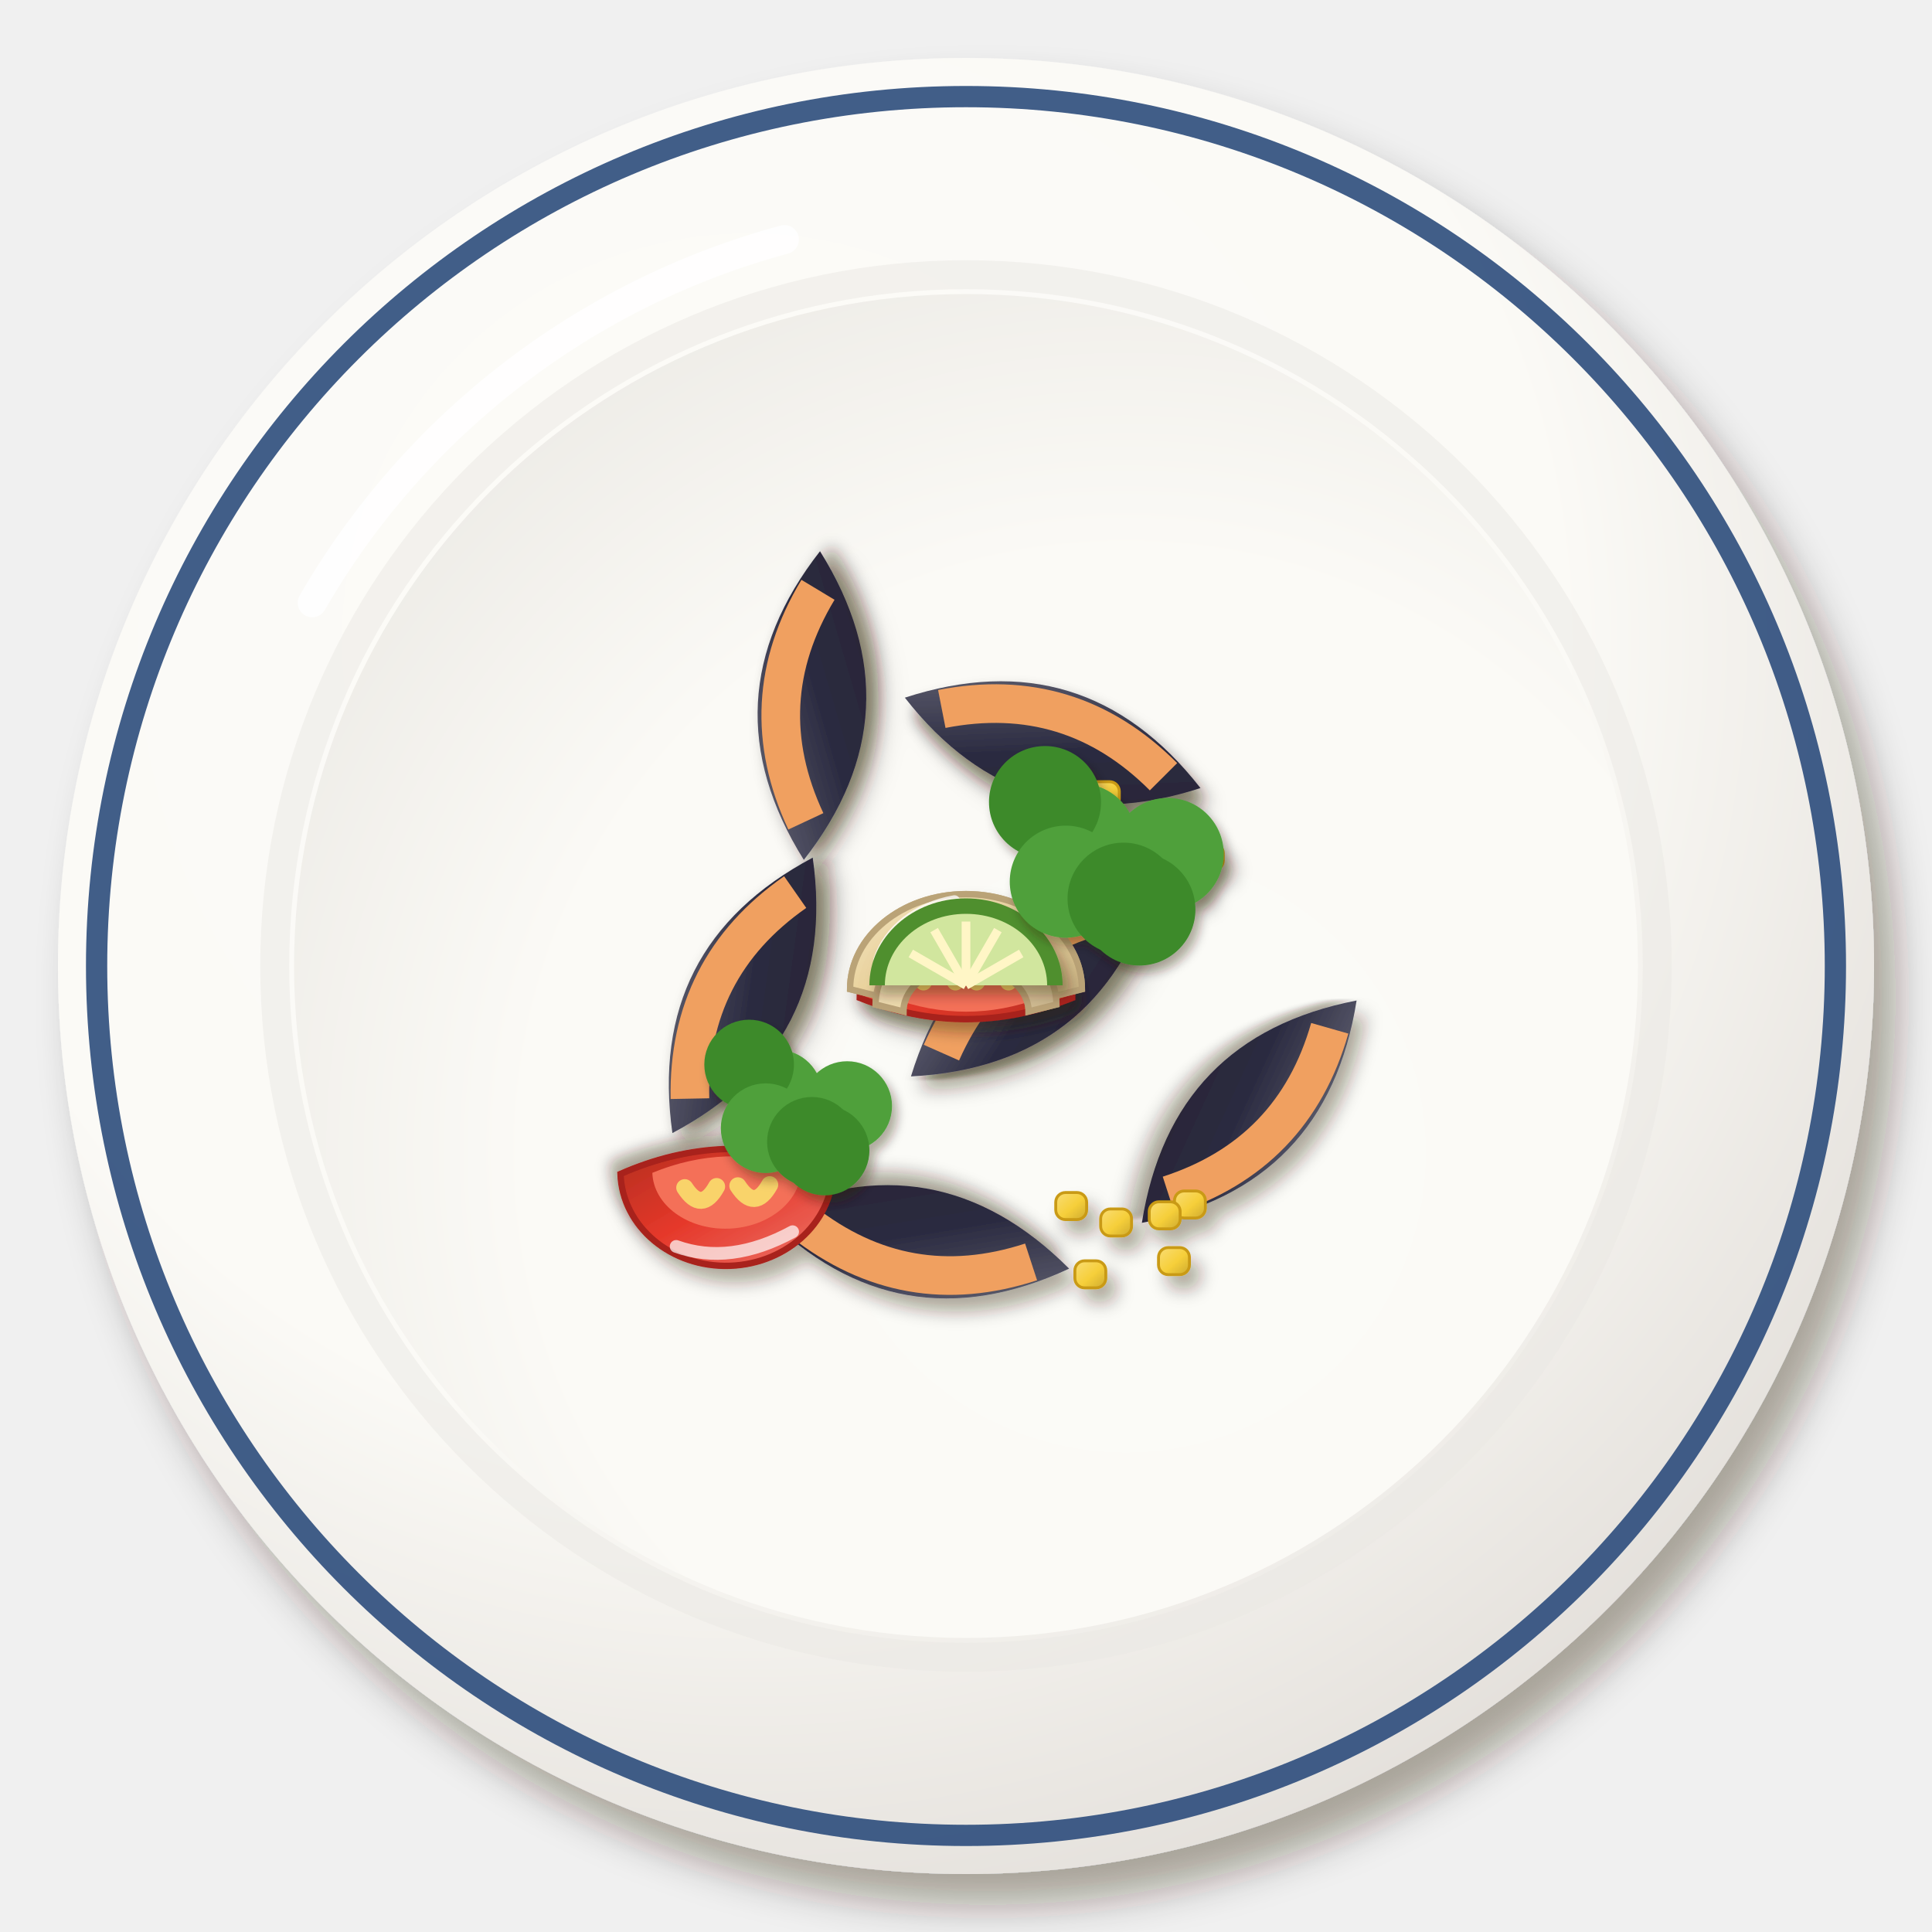
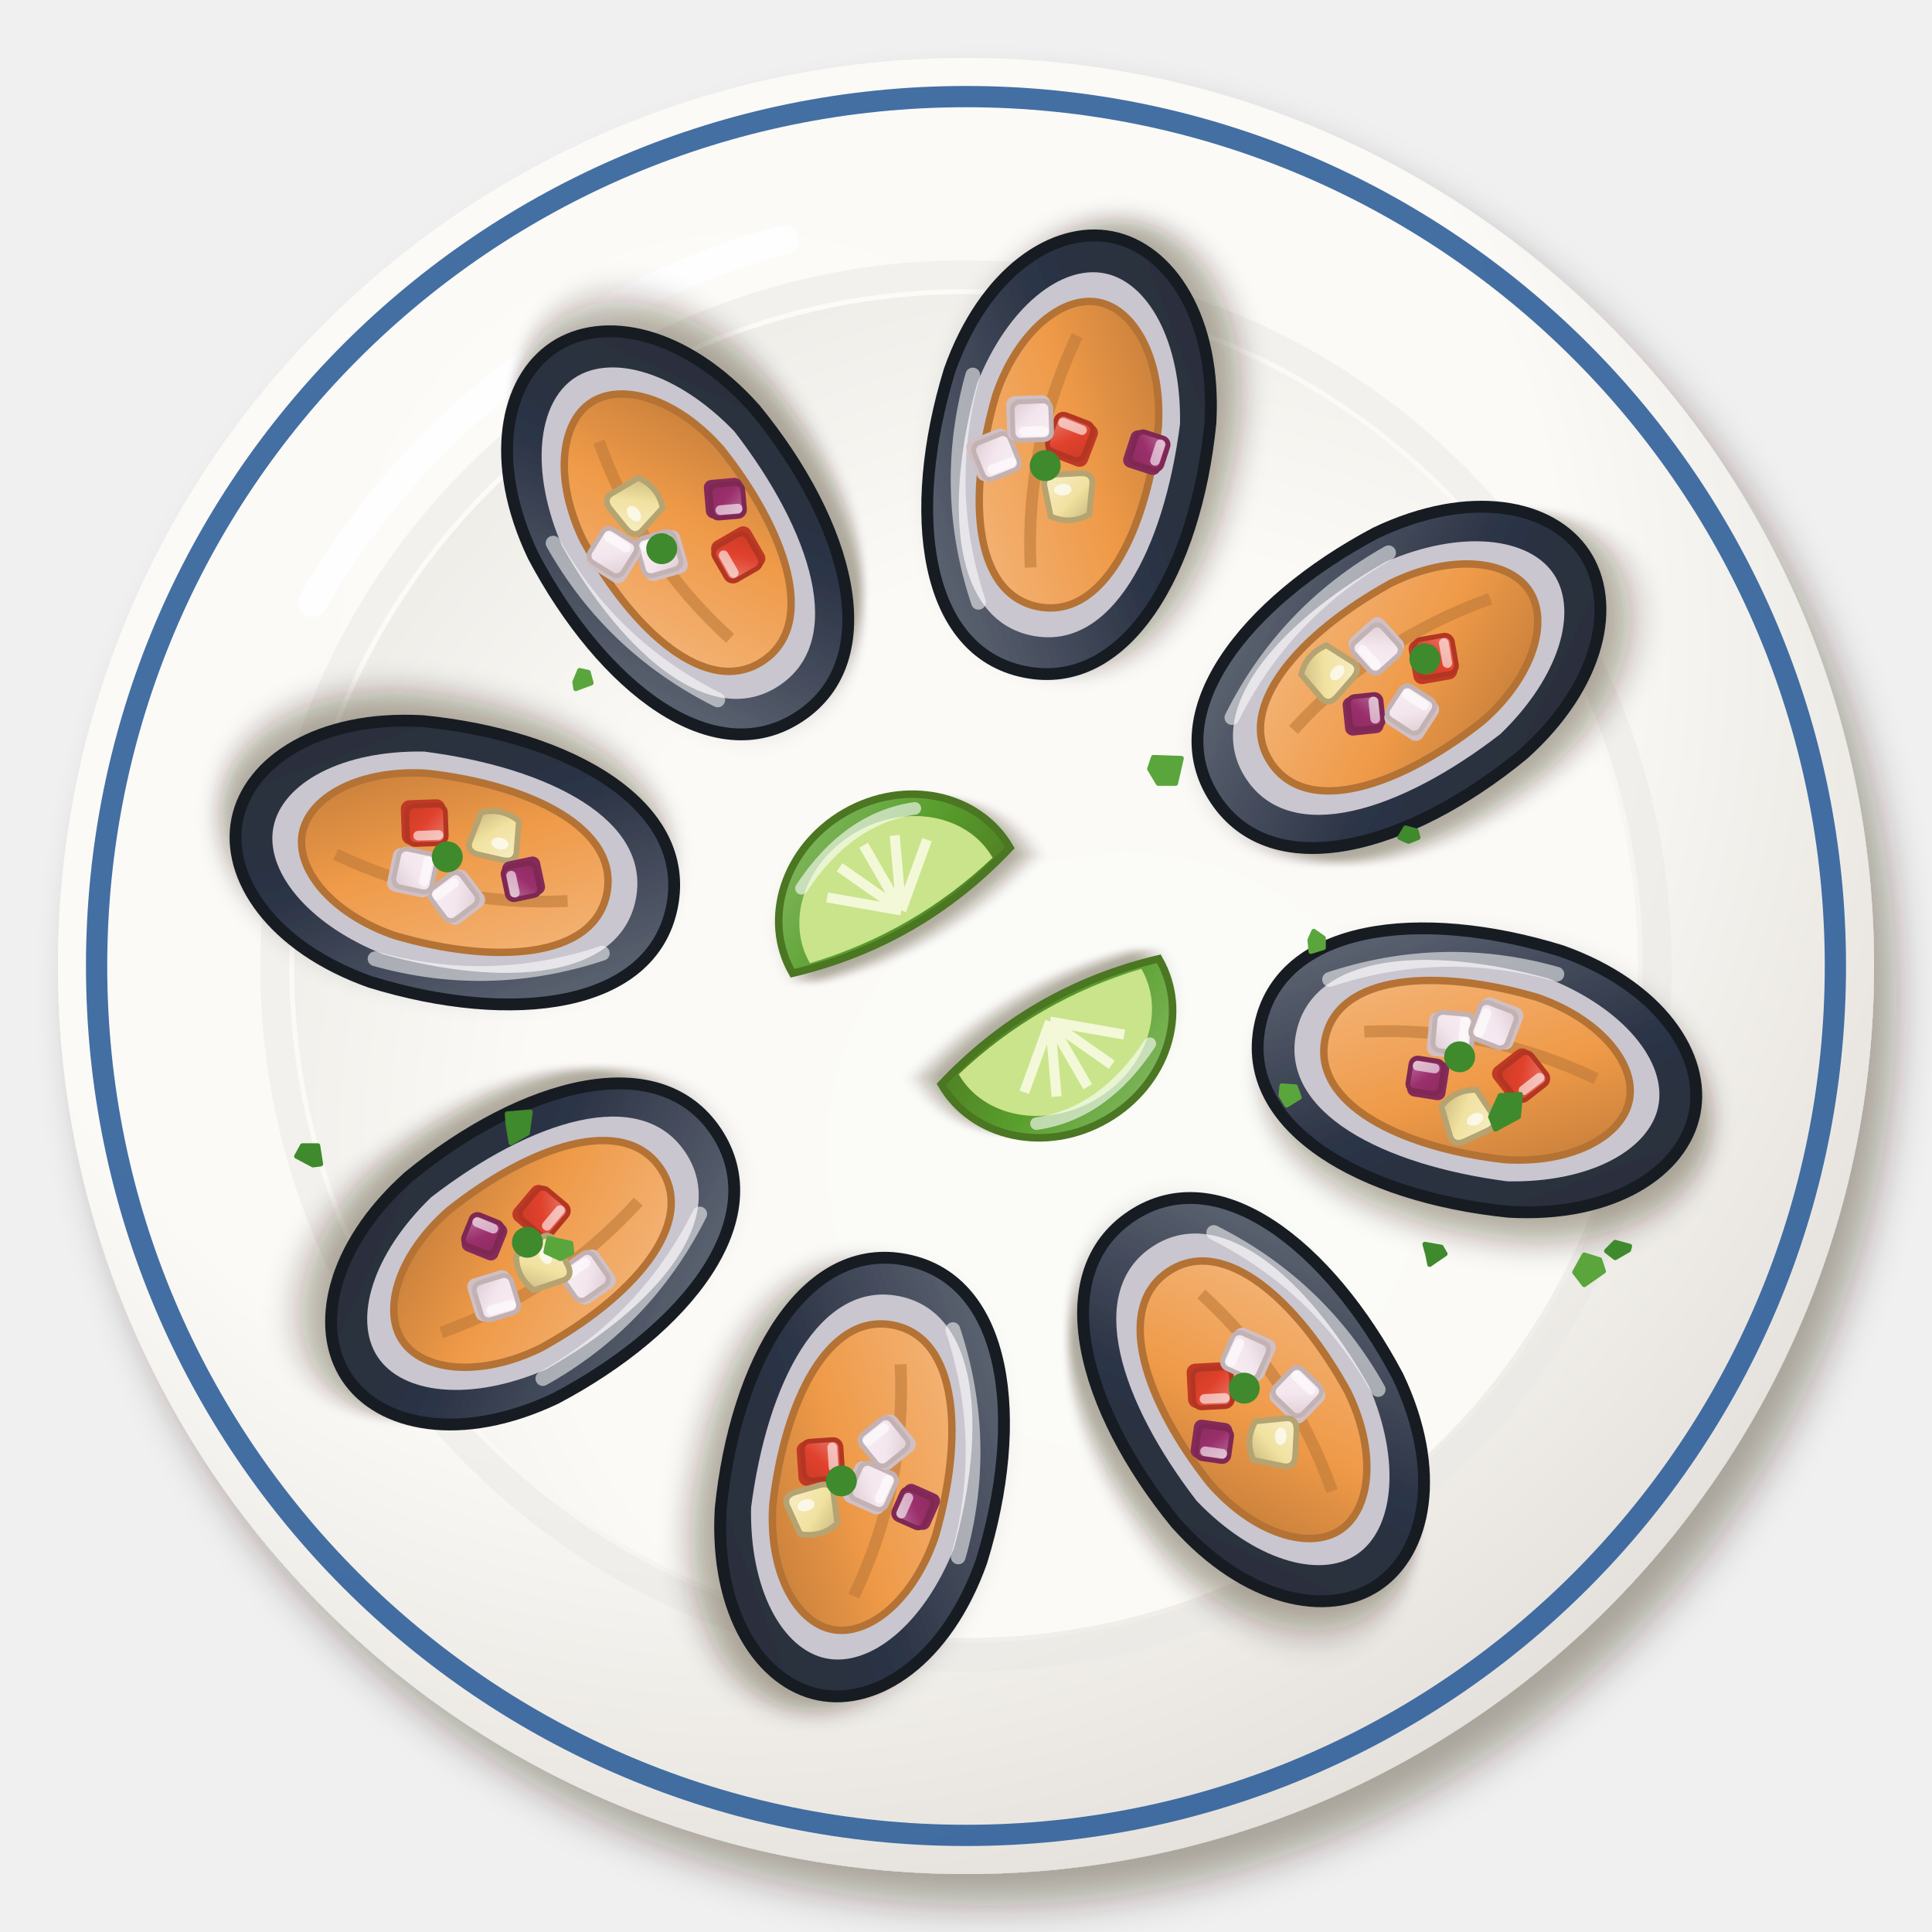
<svg xmlns="http://www.w3.org/2000/svg" viewBox="0 0 200 200" width="400" height="400">
  <defs>
    <filter id="pe_choros_chalaca-1" x="-30%" y="-30%" width="160%" height="160%">
+       <feDropShadow dx="0.98" dy="1.4" stdDeviation="0.91" flood-color="#2b1607" flood-opacity=".36" />
+     </filter>
+     <linearGradient id="pe_choros_chalaca-2" x1="0" y1="0" x2="1" y2="1">
+       <stop offset="0" stop-color="#6b717e" />
+       <stop offset=".55" stop-color="#2c3446" />
+       <stop offset="1" stop-color="#2c2c36" />
+     </linearGradient>
+     <linearGradient id="pe_choros_chalaca-3" x1="0" y1="0" x2="1" y2="1">
+       <stop offset="0" stop-color="#f4b87f" />
+       <stop offset=".55" stop-color="#ef9a48" />
+       <stop offset="1" stop-color="#be7938" />
+     </linearGradient>
+     <linearGradient id="pe_choros_chalaca-4" x1="0" y1="0" x2="1" y2="1">
+       <stop offset="0" stop-color="#f8eef3" />
+       <stop offset=".55" stop-color="#f4e6ee" />
+       <stop offset="1" stop-color="#dccdd2" />
+     </linearGradient>
+     <linearGradient id="pe_choros_chalaca-5" x1="0" y1="0" x2="1" y2="1">
+       <stop offset="0" stop-color="#ea7e70" />
+       <stop offset=".55" stop-color="#e0412c" />
+       <stop offset="1" stop-color="#ca3c27" />
+     </linearGradient>
+     <linearGradient id="pe_choros_chalaca-6" x1="0" y1="0" x2="1" y2="1">
+       <stop offset="0" stop-color="#f7eec6" />
+       <stop offset=".55" stop-color="#f1e2a0" />
+       <stop offset="1" stop-color="#c5b57e" />
+     </linearGradient>
+     <linearGradient id="pe_choros_chalaca-7" x1="0" y1="0" x2="1" y2="1">
+       <stop offset="0" stop-color="#ba729b" />
+       <stop offset=".55" stop-color="#9a2f6c" />
+       <stop offset="1" stop-color="#8d2c60" />
+     </linearGradient>
+     <filter id="pe_choros_chalaca-8" x="-30%" y="-30%" width="160%" height="160%">
      <feDropShadow dx="2.24" dy="3.2" stdDeviation="2.08" flood-color="#2b1607" flood-opacity=".36" />
    </filter>
-     <radialGradient id="pe_choros_chalaca-2" cx="0.38" cy="0.32" r=".75">
+     <radialGradient id="pe_choros_chalaca-9" cx="0.38" cy="0.32" r=".75">
      <stop offset="0" stop-color="#fcfbf8" />
      <stop offset=".6" stop-color="#fbfaf6" />
      <stop offset="1" stop-color="#e2ded9" />
    </radialGradient>
-     <radialGradient id="pe_choros_chalaca-3" cx="0.62" cy="0.64" r=".75">
+     <radialGradient id="pe_choros_chalaca-10" cx="0.62" cy="0.64" r=".75">
      <stop offset="0" stop-color="#fbfbf7" />
      <stop offset=".6" stop-color="#fbfaf6" />
      <stop offset="1" stop-color="#eceae5" />
    </radialGradient>
-     <filter id="pe_choros_chalaca-4" x="-30%" y="-30%" width="160%" height="160%">
-       <feDropShadow dx="0.98" dy="1.4" stdDeviation="0.91" flood-color="#2b1607" flood-opacity=".36" />
-     </filter>
-     <filter id="pe_choros_chalaca-5" x="-30%" y="-30%" width="160%" height="160%">
-       <feDropShadow dx="0.84" dy="1.2" stdDeviation="0.78" flood-color="#2b1607" flood-opacity=".36" />
-     </filter>
-     <linearGradient id="pe_choros_chalaca-6" x1="0" y1="0" x2="1" y2="1">
-       <stop offset="0" stop-color="#6a6a79" />
-       <stop offset=".55" stop-color="#2a2a40" />
-       <stop offset="1" stop-color="#2a2634" />
-     </linearGradient>
-     <linearGradient id="pe_choros_chalaca-7" x1="0" y1="0" x2="1" y2="1">
-       <stop offset="0" stop-color="#f9dd75" />
-       <stop offset=".55" stop-color="#f6cf3a" />
-       <stop offset="1" stop-color="#cdaa30" />
-     </linearGradient>
-     <filter id="pe_choros_chalaca-8" x="-30%" y="-30%" width="160%" height="160%">
+     <filter id="pe_choros_chalaca-11" x="-30%" y="-30%" width="160%" height="160%">
      <feDropShadow dx="0.7" dy="1" stdDeviation="0.65" flood-color="#2b1607" flood-opacity=".36" />
    </filter>
-     <linearGradient id="pe_choros_chalaca-9" x1="0" y1="0" x2="1" y2="1">
-       <stop offset="0" stop-color="#ed746a" />
-       <stop offset=".55" stop-color="#e5382a" />
-       <stop offset="1" stop-color="#b62f21" />
-     </linearGradient>
-     <linearGradient id="pe_choros_chalaca-10" x1="0" y1="0" x2="1" y2="1">
-       <stop offset="0" stop-color="#f0e0ba" />
-       <stop offset=".55" stop-color="#ead39c" />
-       <stop offset="1" stop-color="#c4ad7e" />
-     </linearGradient>
-     <linearGradient id="pe_choros_chalaca-11" x1="0" y1="0" x2="1" y2="1">
-       <stop offset="0" stop-color="#f2e5c4" />
-       <stop offset=".55" stop-color="#eddaab" />
-       <stop offset="1" stop-color="#c6b28a" />
-     </linearGradient>
-     <filter id="pe_choros_chalaca-12" x="-30%" y="-30%" width="160%" height="160%">
-       <feDropShadow dx="0.56" dy="0.8" stdDeviation="0.52" flood-color="#2b1607" flood-opacity=".36" />
-     </filter>
+     <linearGradient id="pe_choros_chalaca-12" x1="0" y1="0" x2="1" y2="1">
+       <stop offset="0" stop-color="#8cbd6d" />
+       <stop offset=".55" stop-color="#5aa02e" />
+       <stop offset="1" stop-color="#4e7d24" />
+     </linearGradient>
  </defs>
-   <g filter="url(#pe_choros_chalaca-1)">
-     <circle cx="100" cy="100" r="94" fill="url(#pe_choros_chalaca-2)" />
-   </g>
-   <circle cx="100" cy="100" r="90" fill="none" stroke="#2c4c7c" stroke-width="2.2" opacity=".9" />
+   <g filter="url(#pe_choros_chalaca-8)">
+     <circle cx="100" cy="100" r="94" fill="url(#pe_choros_chalaca-9)" />
+   </g>
+   <circle cx="100" cy="100" r="90" fill="none" stroke="#2f5f9a" stroke-width="2.2" opacity=".9" />
  <circle cx="100" cy="100" r="71.56" fill="none" stroke="#eae8e3" stroke-width="3" opacity=".5" />
-   <circle cx="100" cy="100" r="69.56" fill="url(#pe_choros_chalaca-3)" />
+   <circle cx="100" cy="100" r="69.56" fill="url(#pe_choros_chalaca-10)" />
  <path d="M32.32,62.4 A80.84,80.84 0 0 1 81.2,24.8" stroke="#fff" stroke-width="3" fill="none" stroke-linecap="round" opacity=".85" />
-   <g filter="url(#pe_choros_chalaca-4)">
-     <g transform="translate(76.87 103.04) rotate(297)">
-       <g filter="url(#pe_choros_chalaca-5)">
-         <path d="M-16,0 Q0,-11.2 16,0 Q0,11.2 -16,0Z" fill="url(#pe_choros_chalaca-6)" />
-       </g>
-       <path d="M-12,0 Q0,-6.4 12,0" stroke="#f0a060" stroke-width="4" fill="none" />
-     </g>
-     <g transform="translate(108.97 76.9) rotate(17)">
-       <g filter="url(#pe_choros_chalaca-5)">
-         <path d="M-16,0 Q0,-11.2 16,0 Q0,11.2 -16,0Z" fill="url(#pe_choros_chalaca-6)" />
-       </g>
-       <path d="M-12,0 Q0,-6.4 12,0" stroke="#f0a060" stroke-width="4" fill="none" />
-     </g>
-     <g transform="translate(106.91 101.58) rotate(322)">
-       <g filter="url(#pe_choros_chalaca-5)">
-         <path d="M-16,0 Q0,-11.2 16,0 Q0,11.2 -16,0Z" fill="url(#pe_choros_chalaca-6)" />
-       </g>
-       <path d="M-12,0 Q0,-6.4 12,0" stroke="#f0a060" stroke-width="4" fill="none" />
-     </g>
-     <g transform="translate(129.32 115.08) rotate(134)">
-       <g filter="url(#pe_choros_chalaca-5)">
-         <path d="M-16,0 Q0,-11.2 16,0 Q0,11.2 -16,0Z" fill="url(#pe_choros_chalaca-6)" />
-       </g>
-       <path d="M-12,0 Q0,-6.4 12,0" stroke="#f0a060" stroke-width="4" fill="none" />
-     </g>
-     <g transform="translate(94.92 128.55) rotate(190)">
-       <g filter="url(#pe_choros_chalaca-5)">
-         <path d="M-16,0 Q0,-11.2 16,0 Q0,11.2 -16,0Z" fill="url(#pe_choros_chalaca-6)" />
-       </g>
-       <path d="M-12,0 Q0,-6.4 12,0" stroke="#f0a060" stroke-width="4" fill="none" />
-     </g>
-     <g transform="translate(84.05 73.04) rotate(273)">
-       <g filter="url(#pe_choros_chalaca-5)">
-         <path d="M-16,0 Q0,-11.2 16,0 Q0,11.2 -16,0Z" fill="url(#pe_choros_chalaca-6)" />
-       </g>
-       <path d="M-12,0 Q0,-6.4 12,0" stroke="#f0a060" stroke-width="4" fill="none" />
-     </g>
-     <rect x="116.89" y="87.9" width="3.2" height="2.8" rx="1" fill="url(#pe_choros_chalaca-7)" stroke="#c99a12" stroke-width=".3" />
-     <rect x="117.18" y="92.47" width="3.2" height="2.8" rx="1" fill="url(#pe_choros_chalaca-7)" stroke="#c99a12" stroke-width=".3" />
-     <rect x="121.46" y="89.93" width="3.2" height="2.8" rx="1" fill="url(#pe_choros_chalaca-7)" stroke="#c99a12" stroke-width=".3" />
-     <rect x="112.67" y="80.92" width="3.2" height="2.8" rx="1" fill="url(#pe_choros_chalaca-7)" stroke="#c99a12" stroke-width=".3" />
-     <rect x="123.43" y="87.3" width="3.2" height="2.8" rx="1" fill="url(#pe_choros_chalaca-7)" stroke="#c99a12" stroke-width=".3" />
-     <rect x="116.28" y="94.44" width="3.2" height="2.8" rx="1" fill="url(#pe_choros_chalaca-7)" stroke="#c99a12" stroke-width=".3" />
-     <rect x="119.93" y="129.15" width="3.2" height="2.8" rx="1" fill="url(#pe_choros_chalaca-7)" stroke="#c99a12" stroke-width=".3" />
-     <rect x="113.94" y="125.15" width="3.2" height="2.8" rx="1" fill="url(#pe_choros_chalaca-7)" stroke="#c99a12" stroke-width=".3" />
-     <rect x="111.27" y="130.52" width="3.2" height="2.8" rx="1" fill="url(#pe_choros_chalaca-7)" stroke="#c99a12" stroke-width=".3" />
-     <rect x="109.29" y="123.45" width="3.2" height="2.8" rx="1" fill="url(#pe_choros_chalaca-7)" stroke="#c99a12" stroke-width=".3" />
-     <rect x="121.58" y="123.29" width="3.2" height="2.8" rx="1" fill="url(#pe_choros_chalaca-7)" stroke="#c99a12" stroke-width=".3" />
-     <rect x="118.97" y="124.41" width="3.2" height="2.8" rx="1" fill="url(#pe_choros_chalaca-7)" stroke="#c99a12" stroke-width=".3" />
-     <g transform="translate(75.34 124.44) rotate(178) scale(1.1)">
-       <g filter="url(#pe_choros_chalaca-8)">
-         <path d="M-10,3 A10,9 0 0 1 10,3 Q0,7 -10,3Z" fill="url(#pe_choros_chalaca-9)" stroke="#a8221a" stroke-width=".6" />
-       </g>
-       <path d="M-7,3 A7,5.5 0 0 1 7,3 Q0,5.6 -7,3Z" fill="#f47058" />
-       <path d="M-4,1.5 Q-2.5,-1 -1,1.5 M1,1.5 Q2.5,-1 4,1.5" stroke="#f9d36b" stroke-width="1.6" fill="none" stroke-linecap="round" />
-       <path d="M-6,-3 Q0,-6 5,-4" stroke="#fff" stroke-width="1.2" fill="none" stroke-linecap="round" opacity=".7" />
-     </g>
-     <g transform="translate(100 100) scale(1.1)">
-       <g filter="url(#pe_choros_chalaca-8)">
-         <path d="M-10,3 A10,9 0 0 1 10,3 Q0,7 -10,3Z" fill="url(#pe_choros_chalaca-9)" stroke="#a8221a" stroke-width=".6" />
-       </g>
-       <path d="M-7,3 A7,5.5 0 0 1 7,3 Q0,5.6 -7,3Z" fill="#f47058" />
-       <path d="M-4,1.5 Q-2.5,-1 -1,1.5 M1,1.5 Q2.5,-1 4,1.5" stroke="#f9d36b" stroke-width="1.6" fill="none" stroke-linecap="round" />
-       <path d="M-6,-3 Q0,-6 5,-4" stroke="#fff" stroke-width="1.2" fill="none" stroke-linecap="round" opacity=".7" />
-     </g>
-     <g transform="translate(100 100) scale(1.2)">
-       <path d="M-10,2 A10,8.2 0 0 1 10,2 L7.6,2.6 A7.6,5.472 0 0 0 -7.6,2.6Z" fill="url(#pe_choros_chalaca-10)" stroke="#baa377" stroke-width=".55" opacity=".9" />
-       <path d="M-7.8,3.32 A7.8,6.396 0 0 1 7.8,3.32 L5.4,3.92 A5.4,3.888 0 0 0 -5.4,3.92Z" fill="url(#pe_choros_chalaca-11)" stroke="#baa377" stroke-width=".55" opacity=".9" />
-       <path d="M-7.5,-.5 A8.5,7 0 0 1 -1,-5.6" stroke="#fff" stroke-width="1" fill="none" stroke-linecap="round" opacity=".75" />
-     </g>
-     <g transform="translate(100 100) scale(1.2)">
-       <path d="M-10,2 A10,8.2 0 0 1 10,2 L7.6,2.6 A7.6,5.472 0 0 0 -7.6,2.6Z" fill="url(#pe_choros_chalaca-10)" stroke="#baa377" stroke-width=".55" opacity=".9" />
-       <path d="M-7.8,3.32 A7.8,6.396 0 0 1 7.8,3.32 L5.4,3.92 A5.4,3.888 0 0 0 -5.4,3.92Z" fill="url(#pe_choros_chalaca-11)" stroke="#baa377" stroke-width=".55" opacity=".9" />
-       <path d="M-7.5,-.5 A8.5,7 0 0 1 -1,-5.6" stroke="#fff" stroke-width="1" fill="none" stroke-linecap="round" opacity=".75" />
-     </g>
-     <g transform="translate(100 100)">
-       <g filter="url(#pe_choros_chalaca-8)">
-         <path d="M-10,2 A10,9 0 0 1 10,2 Z" fill="#4f8f2f" />
-       </g>
-       <path d="M-8.4,2 A8.4,7.4 0 0 1 8.4,2 Z" fill="#d1e69e" />
-       <path transform="rotate(-60 0 2)" d="M0,2 L0,-4.6" stroke="#fff6c6" stroke-width=".9" />
-       <path transform="rotate(-30 0 2)" d="M0,2 L0,-4.6" stroke="#fff6c6" stroke-width=".9" />
-       <path transform="rotate(0 0 2)" d="M0,2 L0,-4.6" stroke="#fff6c6" stroke-width=".9" />
-       <path transform="rotate(30 0 2)" d="M0,2 L0,-4.6" stroke="#fff6c6" stroke-width=".9" />
-       <path transform="rotate(60 0 2)" d="M0,2 L0,-4.6" stroke="#fff6c6" stroke-width=".9" />
-     </g>
-   </g>
-   <g filter="url(#pe_choros_chalaca-12)">
-     <circle cx="120.88" cy="88.4" r="5.8" fill="#4fa03a" />
-     <circle cx="117.95" cy="94.15" r="5.8" fill="#3d8a2c" />
-     <circle cx="111.84" cy="86.92" r="5.8" fill="#4fa03a" />
-     <circle cx="108.18" cy="83.03" r="5.8" fill="#3d8a2c" />
-     <circle cx="110.33" cy="91.27" r="5.8" fill="#4fa03a" />
-     <circle cx="116.31" cy="93.03" r="5.8" fill="#3d8a2c" />
-   </g>
-   <g filter="url(#pe_choros_chalaca-12)">
-     <circle cx="87.7" cy="114.5" r="4.64" fill="#4fa03a" />
-     <circle cx="85.36" cy="119.1" r="4.64" fill="#3d8a2c" />
-     <circle cx="80.48" cy="113.31" r="4.64" fill="#4fa03a" />
-     <circle cx="77.55" cy="110.2" r="4.64" fill="#3d8a2c" />
-     <circle cx="79.26" cy="116.79" r="4.64" fill="#4fa03a" />
-     <circle cx="84.05" cy="118.2" r="4.64" fill="#3d8a2c" />
-   </g>
+   <g transform="translate(152.92 110.73) rotate(11.46) scale(1.53)">
+     <g filter="url(#pe_choros_chalaca-1)">
+       <path d="M-15,0 C-15,-7 -6,-10 4,-9 C11,-8 15,-4 15,0 C15,4 11,8 4,9 C-6,10 -15,7 -15,0Z" fill="url(#pe_choros_chalaca-2)" stroke="#151a24" stroke-width=".8" />
+     </g>
+     <path d="M-12.5,0 C-12.5,-5.5 -5,-7.6 3.5,-7 C9,-6 12.5,-3 12.5,0 C12.5,3 9,6 3.5,7 C-5,7.6 -12.5,5.5 -12.5,0Z" fill="#c9c6cf" />
+     <path d="M-10.5,0 C-10.5,-4.5 -4,-6.2 3,-5.6 C7.5,-5 10.5,-2.5 10.5,0 C10.5,2.5 7.5,5 3,5.6 C-4,6.2 -10.5,4.5 -10.5,0Z" fill="url(#pe_choros_chalaca-3)" stroke="#b47234" stroke-width=".5" />
+     <path d="M-8,-1 Q0,-3 8,-1" stroke="#be7938" stroke-width=".8" fill="none" opacity=".6" />
+     <path d="M-11,-4 Q-4,-8 4,-7.4" stroke="#fff" stroke-width="1" fill="none" stroke-linecap="round" opacity=".55" />
+   </g>
+   <g transform="translate(150.12 107.17) rotate(95)" opacity="1">
+     <rect x="-2.3" y="-2.3" width="4.6" height="4.6" rx="0.9" fill="#d0c0c4" />
+     <rect x="-2.3" y="-2.3" width="4" height="4" rx="0.8" fill="url(#pe_choros_chalaca-4)" stroke="#c2b2b4" stroke-width=".5" />
+     <path d="M-1.5,-1.4 L0.6,-1.4" stroke="#fff" stroke-width="1" stroke-linecap="round" opacity=".6" />
+   </g>
+   <g transform="translate(157.32 111.39) rotate(142)" opacity="1">
+     <rect x="-2.3" y="-2.3" width="4.6" height="4.6" rx="0.9" fill="#bf3925" />
+     <rect x="-2.3" y="-2.3" width="4" height="4" rx="0.8" fill="url(#pe_choros_chalaca-5)" stroke="#b33623" stroke-width=".5" />
+     <path d="M-1.5,-1.4 L0.6,-1.4" stroke="#fff" stroke-width="1" stroke-linecap="round" opacity=".6" />
+   </g>
+   <g transform="translate(151.78 115.31) rotate(155)">
+     <path d="M-2.5,-1.5 Q-2.5,-2.5 -1.2,-2.5 L1.3,-2.5 Q2.5,-2.5 2.5,-1.5 L2,1.8 Q0,2.8 -2,1.8Z" fill="url(#pe_choros_chalaca-6)" stroke="#b5a472" stroke-width=".6" />
+     <ellipse cx="-0.6" cy="-0.9" rx="0.9" ry="0.6" fill="#fff" opacity=".7" />
+   </g>
+   <g transform="translate(147.84 111.72) rotate(9)" opacity="1">
+     <rect x="-2" y="-2" width="4" height="4" rx="0.8" fill="#862a5a" />
+     <rect x="-2" y="-2" width="3.4" height="3.4" rx="0.7" fill="url(#pe_choros_chalaca-7)" stroke="#7e2853" stroke-width=".5" />
+     <path d="M-1.3,-1.2 L0.5,-1.2" stroke="#fff" stroke-width="1" stroke-linecap="round" opacity=".6" />
+   </g>
+   <g transform="translate(154.99 105.95) rotate(291)" opacity="1">
+     <rect x="-2.3" y="-2.3" width="4.6" height="4.6" rx="0.9" fill="#d0c0c4" />
+     <rect x="-2.3" y="-2.3" width="4" height="4" rx="0.8" fill="url(#pe_choros_chalaca-4)" stroke="#c2b2b4" stroke-width=".5" />
+     <path d="M-1.5,-1.4 L0.6,-1.4" stroke="#fff" stroke-width="1" stroke-linecap="round" opacity=".6" />
+   </g>
+   <circle cx="151.1" cy="109.4" r="1.6" fill="#3f8a2c" />
+   <g transform="translate(129.85 145) rotate(56.44) scale(1.53)">
+     <g filter="url(#pe_choros_chalaca-1)">
+       <path d="M-15,0 C-15,-7 -6,-10 4,-9 C11,-8 15,-4 15,0 C15,4 11,8 4,9 C-6,10 -15,7 -15,0Z" fill="url(#pe_choros_chalaca-2)" stroke="#151a24" stroke-width=".8" />
+     </g>
+     <path d="M-12.5,0 C-12.5,-5.5 -5,-7.6 3.5,-7 C9,-6 12.5,-3 12.5,0 C12.5,3 9,6 3.5,7 C-5,7.6 -12.5,5.5 -12.5,0Z" fill="#c9c6cf" />
+     <path d="M-10.5,0 C-10.5,-4.5 -4,-6.2 3,-5.6 C7.5,-5 10.5,-2.5 10.5,0 C10.5,2.5 7.5,5 3,5.6 C-4,6.2 -10.5,4.5 -10.5,0Z" fill="url(#pe_choros_chalaca-3)" stroke="#b47234" stroke-width=".5" />
+     <path d="M-8,-1 Q0,-3 8,-1" stroke="#be7938" stroke-width=".8" fill="none" opacity=".6" />
+     <path d="M-11,-4 Q-4,-8 4,-7.4" stroke="#fff" stroke-width="1" fill="none" stroke-linecap="round" opacity=".55" />
+   </g>
+   <g transform="translate(134.31 144.48) rotate(44)" opacity="1">
+     <rect x="-2.3" y="-2.3" width="4.6" height="4.6" rx="0.9" fill="#d0c0c4" />
+     <rect x="-2.3" y="-2.3" width="4" height="4" rx="0.8" fill="url(#pe_choros_chalaca-4)" stroke="#c2b2b4" stroke-width=".5" />
+     <path d="M-1.5,-1.4 L0.6,-1.4" stroke="#fff" stroke-width="1" stroke-linecap="round" opacity=".6" />
+   </g>
+   <g transform="translate(125.21 143.39) rotate(177)" opacity="1">
+     <rect x="-2.3" y="-2.3" width="4.6" height="4.6" rx="0.9" fill="#bf3925" />
+     <rect x="-2.3" y="-2.3" width="4" height="4" rx="0.8" fill="url(#pe_choros_chalaca-5)" stroke="#b33623" stroke-width=".5" />
+     <path d="M-1.5,-1.4 L0.6,-1.4" stroke="#fff" stroke-width="1" stroke-linecap="round" opacity=".6" />
+   </g>
+   <g transform="translate(131.65 149.23) rotate(93)">
+     <path d="M-2.5,-1.5 Q-2.5,-2.5 -1.2,-2.5 L1.3,-2.5 Q2.5,-2.5 2.5,-1.5 L2,1.8 Q0,2.8 -2,1.8Z" fill="url(#pe_choros_chalaca-6)" stroke="#b5a472" stroke-width=".6" />
+     <ellipse cx="-0.6" cy="-0.9" rx="0.9" ry="0.6" fill="#fff" opacity=".7" />
+   </g>
+   <g transform="translate(125.41 149.12) rotate(188)" opacity="1">
+     <rect x="-2" y="-2" width="4" height="4" rx="0.8" fill="#862a5a" />
+     <rect x="-2" y="-2" width="3.4" height="3.4" rx="0.7" fill="url(#pe_choros_chalaca-7)" stroke="#7e2853" stroke-width=".5" />
+     <path d="M-1.3,-1.2 L0.5,-1.2" stroke="#fff" stroke-width="1" stroke-linecap="round" opacity=".6" />
+   </g>
+   <g transform="translate(129.33 140.19) rotate(294)" opacity="1">
+     <rect x="-2.3" y="-2.3" width="4.6" height="4.6" rx="0.9" fill="#d0c0c4" />
+     <rect x="-2.3" y="-2.3" width="4" height="4" rx="0.8" fill="url(#pe_choros_chalaca-4)" stroke="#c2b2b4" stroke-width=".5" />
+     <path d="M-1.5,-1.4 L0.6,-1.4" stroke="#fff" stroke-width="1" stroke-linecap="round" opacity=".6" />
+   </g>
+   <circle cx="128.8" cy="143.7" r="1.6" fill="#3f8a2c" />
+   <g transform="translate(89.31 152.93) rotate(101.42) scale(1.53)">
+     <g filter="url(#pe_choros_chalaca-1)">
+       <path d="M-15,0 C-15,-7 -6,-10 4,-9 C11,-8 15,-4 15,0 C15,4 11,8 4,9 C-6,10 -15,7 -15,0Z" fill="url(#pe_choros_chalaca-2)" stroke="#151a24" stroke-width=".8" />
+     </g>
+     <path d="M-12.5,0 C-12.5,-5.5 -5,-7.6 3.5,-7 C9,-6 12.5,-3 12.5,0 C12.5,3 9,6 3.5,7 C-5,7.6 -12.5,5.5 -12.5,0Z" fill="#c9c6cf" />
+     <path d="M-10.5,0 C-10.5,-4.5 -4,-6.2 3,-5.6 C7.5,-5 10.5,-2.5 10.5,0 C10.5,2.5 7.5,5 3,5.6 C-4,6.2 -10.5,4.5 -10.5,0Z" fill="url(#pe_choros_chalaca-3)" stroke="#b47234" stroke-width=".5" />
+     <path d="M-8,-1 Q0,-3 8,-1" stroke="#be7938" stroke-width=".8" fill="none" opacity=".6" />
+     <path d="M-11,-4 Q-4,-8 4,-7.4" stroke="#fff" stroke-width="1" fill="none" stroke-linecap="round" opacity=".55" />
+   </g>
+   <g transform="translate(90.02 154.02) rotate(114)" opacity="1">
+     <rect x="-2.3" y="-2.3" width="4.6" height="4.6" rx="0.9" fill="#d0c0c4" />
+     <rect x="-2.3" y="-2.3" width="4" height="4" rx="0.8" fill="url(#pe_choros_chalaca-4)" stroke="#c2b2b4" stroke-width=".5" />
+     <path d="M-1.5,-1.4 L0.6,-1.4" stroke="#fff" stroke-width="1" stroke-linecap="round" opacity=".6" />
+   </g>
+   <g transform="translate(84.86 151.43) rotate(86)" opacity="1">
+     <rect x="-2.3" y="-2.3" width="4.6" height="4.6" rx="0.9" fill="#bf3925" />
+     <rect x="-2.3" y="-2.3" width="4" height="4" rx="0.8" fill="url(#pe_choros_chalaca-5)" stroke="#b33623" stroke-width=".5" />
+     <path d="M-1.5,-1.4 L0.6,-1.4" stroke="#fff" stroke-width="1" stroke-linecap="round" opacity=".6" />
+   </g>
+   <g transform="translate(84.26 156.52) rotate(344)">
+     <path d="M-2.5,-1.5 Q-2.5,-2.5 -1.2,-2.5 L1.3,-2.5 Q2.5,-2.5 2.5,-1.5 L2,1.8 Q0,2.8 -2,1.8Z" fill="url(#pe_choros_chalaca-6)" stroke="#b5a472" stroke-width=".6" />
+     <ellipse cx="-0.6" cy="-0.9" rx="0.9" ry="0.6" fill="#fff" opacity=".7" />
+   </g>
+   <g transform="translate(94.93 155.99) rotate(294)" opacity="1">
+     <rect x="-2" y="-2" width="4" height="4" rx="0.8" fill="#862a5a" />
+     <rect x="-2" y="-2" width="3.4" height="3.4" rx="0.7" fill="url(#pe_choros_chalaca-7)" stroke="#7e2853" stroke-width=".5" />
+     <path d="M-1.3,-1.2 L0.5,-1.2" stroke="#fff" stroke-width="1" stroke-linecap="round" opacity=".6" />
+   </g>
+   <g transform="translate(91.94 149.31) rotate(321)" opacity="1">
+     <rect x="-2.3" y="-2.3" width="4.6" height="4.6" rx="0.9" fill="#d0c0c4" />
+     <rect x="-2.3" y="-2.3" width="4" height="4" rx="0.8" fill="url(#pe_choros_chalaca-4)" stroke="#c2b2b4" stroke-width=".5" />
+     <path d="M-1.5,-1.4 L0.6,-1.4" stroke="#fff" stroke-width="1" stroke-linecap="round" opacity=".6" />
+   </g>
+   <circle cx="87.1" cy="153.3" r="1.6" fill="#3f8a2c" />
+   <g transform="translate(55.03 129.89) rotate(146.4) scale(1.53)">
+     <g filter="url(#pe_choros_chalaca-1)">
+       <path d="M-15,0 C-15,-7 -6,-10 4,-9 C11,-8 15,-4 15,0 C15,4 11,8 4,9 C-6,10 -15,7 -15,0Z" fill="url(#pe_choros_chalaca-2)" stroke="#151a24" stroke-width=".8" />
+     </g>
+     <path d="M-12.5,0 C-12.5,-5.5 -5,-7.6 3.5,-7 C9,-6 12.5,-3 12.5,0 C12.5,3 9,6 3.5,7 C-5,7.6 -12.5,5.5 -12.5,0Z" fill="#c9c6cf" />
+     <path d="M-10.5,0 C-10.5,-4.5 -4,-6.2 3,-5.6 C7.5,-5 10.5,-2.5 10.5,0 C10.5,2.5 7.5,5 3,5.6 C-4,6.2 -10.5,4.5 -10.5,0Z" fill="url(#pe_choros_chalaca-3)" stroke="#b47234" stroke-width=".5" />
+     <path d="M-8,-1 Q0,-3 8,-1" stroke="#be7938" stroke-width=".8" fill="none" opacity=".6" />
+     <path d="M-11,-4 Q-4,-8 4,-7.4" stroke="#fff" stroke-width="1" fill="none" stroke-linecap="round" opacity=".55" />
+   </g>
+   <g transform="translate(60.92 132.2) rotate(325)" opacity="1">
+     <rect x="-2.3" y="-2.3" width="4.6" height="4.6" rx="0.9" fill="#d0c0c4" />
+     <rect x="-2.3" y="-2.3" width="4" height="4" rx="0.8" fill="url(#pe_choros_chalaca-4)" stroke="#c2b2b4" stroke-width=".5" />
+     <path d="M-1.5,-1.4 L0.6,-1.4" stroke="#fff" stroke-width="1" stroke-linecap="round" opacity=".6" />
+   </g>
+   <g transform="translate(55.92 125.53) rotate(130)" opacity="1">
+     <rect x="-2.3" y="-2.3" width="4.6" height="4.6" rx="0.9" fill="#bf3925" />
+     <rect x="-2.3" y="-2.3" width="4" height="4" rx="0.8" fill="url(#pe_choros_chalaca-5)" stroke="#b33623" stroke-width=".5" />
+     <path d="M-1.5,-1.4 L0.6,-1.4" stroke="#fff" stroke-width="1" stroke-linecap="round" opacity=".6" />
+   </g>
+   <g transform="translate(55.95 130.95) rotate(63)">
+     <path d="M-2.5,-1.5 Q-2.5,-2.5 -1.2,-2.5 L1.3,-2.5 Q2.5,-2.5 2.5,-1.5 L2,1.8 Q0,2.8 -2,1.8Z" fill="url(#pe_choros_chalaca-6)" stroke="#b5a472" stroke-width=".6" />
+     <ellipse cx="-0.6" cy="-0.9" rx="0.9" ry="0.6" fill="#fff" opacity=".7" />
+   </g>
+   <g transform="translate(50.15 128.12) rotate(22)" opacity="1">
+     <rect x="-2" y="-2" width="4" height="4" rx="0.8" fill="#862a5a" />
+     <rect x="-2" y="-2" width="3.4" height="3.4" rx="0.7" fill="url(#pe_choros_chalaca-7)" stroke="#7e2853" stroke-width=".5" />
+     <path d="M-1.3,-1.2 L0.5,-1.2" stroke="#fff" stroke-width="1" stroke-linecap="round" opacity=".6" />
+   </g>
+   <g transform="translate(51.02 134.14) rotate(163)" opacity="1">
+     <rect x="-2.3" y="-2.3" width="4.6" height="4.6" rx="0.9" fill="#d0c0c4" />
+     <rect x="-2.3" y="-2.3" width="4" height="4" rx="0.8" fill="url(#pe_choros_chalaca-4)" stroke="#c2b2b4" stroke-width=".5" />
+     <path d="M-1.5,-1.4 L0.6,-1.4" stroke="#fff" stroke-width="1" stroke-linecap="round" opacity=".6" />
+   </g>
+   <circle cx="54.6" cy="128.6" r="1.6" fill="#3f8a2c" />
+   <g transform="translate(47.06 89.36) rotate(191.38) scale(1.53)">
+     <g filter="url(#pe_choros_chalaca-1)">
+       <path d="M-15,0 C-15,-7 -6,-10 4,-9 C11,-8 15,-4 15,0 C15,4 11,8 4,9 C-6,10 -15,7 -15,0Z" fill="url(#pe_choros_chalaca-2)" stroke="#151a24" stroke-width=".8" />
+     </g>
+     <path d="M-12.5,0 C-12.5,-5.5 -5,-7.6 3.5,-7 C9,-6 12.5,-3 12.5,0 C12.5,3 9,6 3.5,7 C-5,7.6 -12.5,5.5 -12.5,0Z" fill="#c9c6cf" />
+     <path d="M-10.5,0 C-10.5,-4.5 -4,-6.2 3,-5.6 C7.5,-5 10.5,-2.5 10.5,0 C10.5,2.5 7.5,5 3,5.6 C-4,6.2 -10.5,4.5 -10.5,0Z" fill="url(#pe_choros_chalaca-3)" stroke="#b47234" stroke-width=".5" />
+     <path d="M-8,-1 Q0,-3 8,-1" stroke="#be7938" stroke-width=".8" fill="none" opacity=".6" />
+     <path d="M-11,-4 Q-4,-8 4,-7.4" stroke="#fff" stroke-width="1" fill="none" stroke-linecap="round" opacity=".55" />
+   </g>
+   <g transform="translate(47.36 92.88) rotate(323)" opacity="1">
+     <rect x="-2.3" y="-2.3" width="4.6" height="4.6" rx="0.9" fill="#d0c0c4" />
+     <rect x="-2.3" y="-2.3" width="4" height="4" rx="0.8" fill="url(#pe_choros_chalaca-4)" stroke="#c2b2b4" stroke-width=".5" />
+     <path d="M-1.5,-1.4 L0.6,-1.4" stroke="#fff" stroke-width="1" stroke-linecap="round" opacity=".6" />
+   </g>
+   <g transform="translate(43.84 85.09) rotate(178)" opacity="1">
+     <rect x="-2.3" y="-2.3" width="4.6" height="4.6" rx="0.9" fill="#bf3925" />
+     <rect x="-2.3" y="-2.3" width="4" height="4" rx="0.8" fill="url(#pe_choros_chalaca-5)" stroke="#b33623" stroke-width=".5" />
+     <path d="M-1.5,-1.4 L0.6,-1.4" stroke="#fff" stroke-width="1" stroke-linecap="round" opacity=".6" />
+   </g>
+   <g transform="translate(51.36 86.31) rotate(193)">
+     <path d="M-2.5,-1.5 Q-2.5,-2.5 -1.2,-2.5 L1.3,-2.5 Q2.5,-2.5 2.5,-1.5 L2,1.8 Q0,2.8 -2,1.8Z" fill="url(#pe_choros_chalaca-6)" stroke="#b5a472" stroke-width=".6" />
+     <ellipse cx="-0.6" cy="-0.9" rx="0.9" ry="0.6" fill="#fff" opacity=".7" />
+   </g>
+   <g transform="translate(54.2 90.89) rotate(258)" opacity="1">
+     <rect x="-2" y="-2" width="4" height="4" rx="0.8" fill="#862a5a" />
+     <rect x="-2" y="-2" width="3.4" height="3.4" rx="0.7" fill="url(#pe_choros_chalaca-7)" stroke="#7e2853" stroke-width=".5" />
+     <path d="M-1.3,-1.2 L0.5,-1.2" stroke="#fff" stroke-width="1" stroke-linecap="round" opacity=".6" />
+   </g>
+   <g transform="translate(42.63 90.34) rotate(102)" opacity="1">
+     <rect x="-2.3" y="-2.3" width="4.6" height="4.6" rx="0.9" fill="#d0c0c4" />
+     <rect x="-2.3" y="-2.3" width="4" height="4" rx="0.8" fill="url(#pe_choros_chalaca-4)" stroke="#c2b2b4" stroke-width=".5" />
+     <path d="M-1.5,-1.4 L0.6,-1.4" stroke="#fff" stroke-width="1" stroke-linecap="round" opacity=".6" />
+   </g>
+   <circle cx="46.3" cy="88.7" r="1.6" fill="#3f8a2c" />
+   <g transform="translate(70.07 55.05) rotate(236.36) scale(1.53)">
+     <g filter="url(#pe_choros_chalaca-1)">
+       <path d="M-15,0 C-15,-7 -6,-10 4,-9 C11,-8 15,-4 15,0 C15,4 11,8 4,9 C-6,10 -15,7 -15,0Z" fill="url(#pe_choros_chalaca-2)" stroke="#151a24" stroke-width=".8" />
+     </g>
+     <path d="M-12.5,0 C-12.5,-5.5 -5,-7.6 3.5,-7 C9,-6 12.5,-3 12.5,0 C12.5,3 9,6 3.5,7 C-5,7.6 -12.5,5.5 -12.5,0Z" fill="#c9c6cf" />
+     <path d="M-10.5,0 C-10.5,-4.5 -4,-6.2 3,-5.6 C7.5,-5 10.5,-2.5 10.5,0 C10.5,2.5 7.5,5 3,5.6 C-4,6.2 -10.5,4.5 -10.5,0Z" fill="url(#pe_choros_chalaca-3)" stroke="#b47234" stroke-width=".5" />
+     <path d="M-8,-1 Q0,-3 8,-1" stroke="#be7938" stroke-width=".8" fill="none" opacity=".6" />
+     <path d="M-11,-4 Q-4,-8 4,-7.4" stroke="#fff" stroke-width="1" fill="none" stroke-linecap="round" opacity=".55" />
+   </g>
+   <g transform="translate(68.58 57.52) rotate(344)" opacity="1">
+     <rect x="-2.3" y="-2.3" width="4.6" height="4.6" rx="0.9" fill="#d0c0c4" />
+     <rect x="-2.3" y="-2.3" width="4" height="4" rx="0.8" fill="url(#pe_choros_chalaca-4)" stroke="#c2b2b4" stroke-width=".5" />
+     <path d="M-1.5,-1.4 L0.6,-1.4" stroke="#fff" stroke-width="1" stroke-linecap="round" opacity=".6" />
+   </g>
+   <g transform="translate(76.42 57.3) rotate(240)" opacity="1">
+     <rect x="-2.3" y="-2.3" width="4.6" height="4.6" rx="0.9" fill="#bf3925" />
+     <rect x="-2.3" y="-2.3" width="4" height="4" rx="0.8" fill="url(#pe_choros_chalaca-5)" stroke="#b33623" stroke-width=".5" />
+     <path d="M-1.5,-1.4 L0.6,-1.4" stroke="#fff" stroke-width="1" stroke-linecap="round" opacity=".6" />
+   </g>
+   <g transform="translate(65.95 52.15) rotate(231)">
+     <path d="M-2.5,-1.5 Q-2.5,-2.5 -1.2,-2.5 L1.3,-2.5 Q2.5,-2.5 2.5,-1.5 L2,1.8 Q0,2.8 -2,1.8Z" fill="url(#pe_choros_chalaca-6)" stroke="#b5a472" stroke-width=".6" />
+     <ellipse cx="-0.6" cy="-0.9" rx="0.9" ry="0.6" fill="#fff" opacity=".7" />
+   </g>
+   <g transform="translate(74.96 51.57) rotate(175)" opacity="1">
+     <rect x="-2" y="-2" width="4" height="4" rx="0.8" fill="#862a5a" />
+     <rect x="-2" y="-2" width="3.4" height="3.4" rx="0.7" fill="url(#pe_choros_chalaca-7)" stroke="#7e2853" stroke-width=".5" />
+     <path d="M-1.3,-1.2 L0.5,-1.2" stroke="#fff" stroke-width="1" stroke-linecap="round" opacity=".6" />
+   </g>
+   <g transform="translate(63.53 57.56) rotate(32)" opacity="1">
+     <rect x="-2.3" y="-2.3" width="4.6" height="4.6" rx="0.9" fill="#d0c0c4" />
+     <rect x="-2.3" y="-2.3" width="4" height="4" rx="0.8" fill="url(#pe_choros_chalaca-4)" stroke="#c2b2b4" stroke-width=".5" />
+     <path d="M-1.5,-1.4 L0.6,-1.4" stroke="#fff" stroke-width="1" stroke-linecap="round" opacity=".6" />
+   </g>
+   <circle cx="68.5" cy="56.8" r="1.6" fill="#3f8a2c" />
+   <g transform="translate(110.6 47.05) rotate(281.34) scale(1.53)">
+     <g filter="url(#pe_choros_chalaca-1)">
+       <path d="M-15,0 C-15,-7 -6,-10 4,-9 C11,-8 15,-4 15,0 C15,4 11,8 4,9 C-6,10 -15,7 -15,0Z" fill="url(#pe_choros_chalaca-2)" stroke="#151a24" stroke-width=".8" />
+     </g>
+     <path d="M-12.5,0 C-12.5,-5.5 -5,-7.6 3.5,-7 C9,-6 12.5,-3 12.5,0 C12.5,3 9,6 3.5,7 C-5,7.6 -12.5,5.5 -12.5,0Z" fill="#c9c6cf" />
+     <path d="M-10.5,0 C-10.5,-4.5 -4,-6.2 3,-5.6 C7.5,-5 10.5,-2.5 10.5,0 C10.5,2.5 7.5,5 3,5.6 C-4,6.2 -10.5,4.5 -10.5,0Z" fill="url(#pe_choros_chalaca-3)" stroke="#b47234" stroke-width=".5" />
+     <path d="M-8,-1 Q0,-3 8,-1" stroke="#be7938" stroke-width=".8" fill="none" opacity=".6" />
+     <path d="M-11,-4 Q-4,-8 4,-7.4" stroke="#fff" stroke-width="1" fill="none" stroke-linecap="round" opacity=".55" />
+   </g>
+   <g transform="translate(102.76 47.09) rotate(158)" opacity="1">
+     <rect x="-2.3" y="-2.3" width="4.6" height="4.6" rx="0.9" fill="#d0c0c4" />
+     <rect x="-2.3" y="-2.3" width="4" height="4" rx="0.8" fill="url(#pe_choros_chalaca-4)" stroke="#c2b2b4" stroke-width=".5" />
+     <path d="M-1.5,-1.4 L0.6,-1.4" stroke="#fff" stroke-width="1" stroke-linecap="round" opacity=".6" />
+   </g>
+   <g transform="translate(110.95 45.62) rotate(21)" opacity="1">
+     <rect x="-2.3" y="-2.3" width="4.6" height="4.6" rx="0.9" fill="#bf3925" />
+     <rect x="-2.3" y="-2.3" width="4" height="4" rx="0.8" fill="url(#pe_choros_chalaca-5)" stroke="#b33623" stroke-width=".5" />
+     <path d="M-1.5,-1.4 L0.6,-1.4" stroke="#fff" stroke-width="1" stroke-linecap="round" opacity=".6" />
+   </g>
+   <g transform="translate(110.67 51.56) rotate(357)">
+     <path d="M-2.5,-1.5 Q-2.5,-2.5 -1.2,-2.5 L1.3,-2.5 Q2.5,-2.5 2.5,-1.5 L2,1.8 Q0,2.8 -2,1.8Z" fill="url(#pe_choros_chalaca-6)" stroke="#b5a472" stroke-width=".6" />
+     <ellipse cx="-0.6" cy="-0.9" rx="0.9" ry="0.6" fill="#fff" opacity=".7" />
+   </g>
+   <g transform="translate(118.58 46.86) rotate(108)" opacity="1">
+     <rect x="-2" y="-2" width="4" height="4" rx="0.8" fill="#862a5a" />
+     <rect x="-2" y="-2" width="3.4" height="3.4" rx="0.7" fill="url(#pe_choros_chalaca-7)" stroke="#7e2853" stroke-width=".5" />
+     <path d="M-1.3,-1.2 L0.5,-1.2" stroke="#fff" stroke-width="1" stroke-linecap="round" opacity=".6" />
+   </g>
+   <g transform="translate(106.51 43.26) rotate(178)" opacity="1">
+     <rect x="-2.3" y="-2.3" width="4.6" height="4.6" rx="0.9" fill="#d0c0c4" />
+     <rect x="-2.3" y="-2.3" width="4" height="4" rx="0.8" fill="url(#pe_choros_chalaca-4)" stroke="#c2b2b4" stroke-width=".5" />
+     <path d="M-1.5,-1.4 L0.6,-1.4" stroke="#fff" stroke-width="1" stroke-linecap="round" opacity=".6" />
+   </g>
+   <circle cx="108.2" cy="48.2" r="1.6" fill="#3f8a2c" />
+   <g transform="translate(144.93 70.04) rotate(326.32) scale(1.53)">
+     <g filter="url(#pe_choros_chalaca-1)">
+       <path d="M-15,0 C-15,-7 -6,-10 4,-9 C11,-8 15,-4 15,0 C15,4 11,8 4,9 C-6,10 -15,7 -15,0Z" fill="url(#pe_choros_chalaca-2)" stroke="#151a24" stroke-width=".8" />
+     </g>
+     <path d="M-12.5,0 C-12.5,-5.5 -5,-7.6 3.5,-7 C9,-6 12.5,-3 12.5,0 C12.5,3 9,6 3.5,7 C-5,7.6 -12.5,5.5 -12.5,0Z" fill="#c9c6cf" />
+     <path d="M-10.5,0 C-10.5,-4.5 -4,-6.2 3,-5.6 C7.5,-5 10.5,-2.5 10.5,0 C10.5,2.5 7.5,5 3,5.6 C-4,6.2 -10.5,4.5 -10.5,0Z" fill="url(#pe_choros_chalaca-3)" stroke="#b47234" stroke-width=".5" />
+     <path d="M-8,-1 Q0,-3 8,-1" stroke="#be7938" stroke-width=".8" fill="none" opacity=".6" />
+     <path d="M-11,-4 Q-4,-8 4,-7.4" stroke="#fff" stroke-width="1" fill="none" stroke-linecap="round" opacity=".55" />
+   </g>
+   <g transform="translate(142.48 66.77) rotate(228)" opacity="1">
+     <rect x="-2.3" y="-2.3" width="4.6" height="4.6" rx="0.9" fill="#d0c0c4" />
+     <rect x="-2.3" y="-2.3" width="4" height="4" rx="0.8" fill="url(#pe_choros_chalaca-4)" stroke="#c2b2b4" stroke-width=".5" />
+     <path d="M-1.5,-1.4 L0.6,-1.4" stroke="#fff" stroke-width="1" stroke-linecap="round" opacity=".6" />
+   </g>
+   <g transform="translate(148.34 68.3) rotate(80)" opacity="1">
+     <rect x="-2.3" y="-2.3" width="4.6" height="4.6" rx="0.9" fill="#bf3925" />
+     <rect x="-2.3" y="-2.3" width="4" height="4" rx="0.8" fill="url(#pe_choros_chalaca-5)" stroke="#b33623" stroke-width=".5" />
+     <path d="M-1.5,-1.4 L0.6,-1.4" stroke="#fff" stroke-width="1" stroke-linecap="round" opacity=".6" />
+   </g>
+   <g transform="translate(137.36 69.49) rotate(131)">
+     <path d="M-2.5,-1.5 Q-2.5,-2.5 -1.2,-2.5 L1.3,-2.5 Q2.5,-2.5 2.5,-1.5 L2,1.8 Q0,2.8 -2,1.8Z" fill="url(#pe_choros_chalaca-6)" stroke="#b5a472" stroke-width=".6" />
+     <ellipse cx="-0.6" cy="-0.9" rx="0.9" ry="0.6" fill="#fff" opacity=".7" />
+   </g>
+   <g transform="translate(141.11 74.03) rotate(84)" opacity="1">
+     <rect x="-2" y="-2" width="4" height="4" rx="0.8" fill="#862a5a" />
+     <rect x="-2" y="-2" width="3.4" height="3.4" rx="0.7" fill="url(#pe_choros_chalaca-7)" stroke="#7e2853" stroke-width=".5" />
+     <path d="M-1.3,-1.2 L0.5,-1.2" stroke="#fff" stroke-width="1" stroke-linecap="round" opacity=".6" />
+   </g>
+   <g transform="translate(146.14 73.86) rotate(33)" opacity="1">
+     <rect x="-2.3" y="-2.3" width="4.6" height="4.6" rx="0.9" fill="#d0c0c4" />
+     <rect x="-2.3" y="-2.3" width="4" height="4" rx="0.8" fill="url(#pe_choros_chalaca-4)" stroke="#c2b2b4" stroke-width=".5" />
+     <path d="M-1.5,-1.4 L0.6,-1.4" stroke="#fff" stroke-width="1" stroke-linecap="round" opacity=".6" />
+   </g>
+   <circle cx="147.5" cy="68.2" r="1.6" fill="#3f8a2c" />
+   <g transform="translate(92 92) rotate(-30) scale(1.3)">
+     <g filter="url(#pe_choros_chalaca-11)">
+       <path d="M-10,2 A10,9 0 0 1 10,2 Q0,5 -10,2Z" fill="url(#pe_choros_chalaca-12)" stroke="#4c7622" stroke-width=".6" />
+     </g>
+     <path d="M-8.4,2 A8.4,7.2 0 0 1 8.4,2 Q0,4 -8.4,2Z" fill="#c9e48a" />
+     <path transform="rotate(-50 0 2)" d="M0,2 L0,-4" stroke="#f2f8d8" stroke-width=".8" />
+     <path transform="rotate(-25 0 2)" d="M0,2 L0,-4" stroke="#f2f8d8" stroke-width=".8" />
+     <path transform="rotate(0 0 2)" d="M0,2 L0,-4" stroke="#f2f8d8" stroke-width=".8" />
+     <path transform="rotate(25 0 2)" d="M0,2 L0,-4" stroke="#f2f8d8" stroke-width=".8" />
+     <path transform="rotate(50 0 2)" d="M0,2 L0,-4" stroke="#f2f8d8" stroke-width=".8" />
+     <path d="M-6,-3.5 Q0,-6.5 5,-4.5" stroke="#fff" stroke-width="1" fill="none" stroke-linecap="round" opacity=".6" />
+   </g>
+   <g transform="translate(110 108) rotate(150) scale(1.3)">
+     <g filter="url(#pe_choros_chalaca-11)">
+       <path d="M-10,2 A10,9 0 0 1 10,2 Q0,5 -10,2Z" fill="url(#pe_choros_chalaca-12)" stroke="#4c7622" stroke-width=".6" />
+     </g>
+     <path d="M-8.4,2 A8.4,7.2 0 0 1 8.4,2 Q0,4 -8.4,2Z" fill="#c9e48a" />
+     <path transform="rotate(-50 0 2)" d="M0,2 L0,-4" stroke="#f2f8d8" stroke-width=".8" />
+     <path transform="rotate(-25 0 2)" d="M0,2 L0,-4" stroke="#f2f8d8" stroke-width=".8" />
+     <path transform="rotate(0 0 2)" d="M0,2 L0,-4" stroke="#f2f8d8" stroke-width=".8" />
+     <path transform="rotate(25 0 2)" d="M0,2 L0,-4" stroke="#f2f8d8" stroke-width=".8" />
+     <path transform="rotate(50 0 2)" d="M0,2 L0,-4" stroke="#f2f8d8" stroke-width=".8" />
+     <path d="M-6,-3.5 Q0,-6.5 5,-4.5" stroke="#fff" stroke-width="1" fill="none" stroke-linecap="round" opacity=".6" />
+   </g>
+   <path d="M33.2,120.5L32.4,120.6L30.7,119.7L31.3,118.6L32.9,118.6ZM54.6,117.3L52.9,118.3L52.6,116.5L52.5,115.3L54.9,115.1ZM157.2,115.6L154.8,116.9L154.3,115.6L155.3,113.4L157.4,113.3ZM168.6,129.4L167.2,130.2L166.3,129.5L167.2,128.6L168.7,129ZM146.8,86.7L145.8,87.1L144.9,86.7L145.5,85.7L146.6,86ZM149.6,129.8L148,130.9L147.8,129.9L147.5,128.8L149.2,129.1Z" fill="#3f8a2c" stroke="#3f8a2c" stroke-width=".5" stroke-linejoin="round" />
+   <path d="M61.2,70.7L59.6,71.3L59.5,70.6L60,69.4L60.9,69.6ZM134.5,113.6L133.2,114.4L132.6,113.4L132.7,112.4L134.1,112.5ZM121.7,81.1L119.9,81.1L119,79.6L119.4,78.4L122.3,78.5ZM166,131.6L164,133L163,131.7L164,129.9L165.6,130.4ZM137,98.1L135.7,98.5L135.6,97.3L136,96.4L137,97.1ZM59.2,129.7L58,130.3L56.5,129.6L56.8,128.2L59.1,128.7Z" fill="#5aa63c" stroke="#5aa63c" stroke-width=".5" stroke-linejoin="round" />
</svg>
